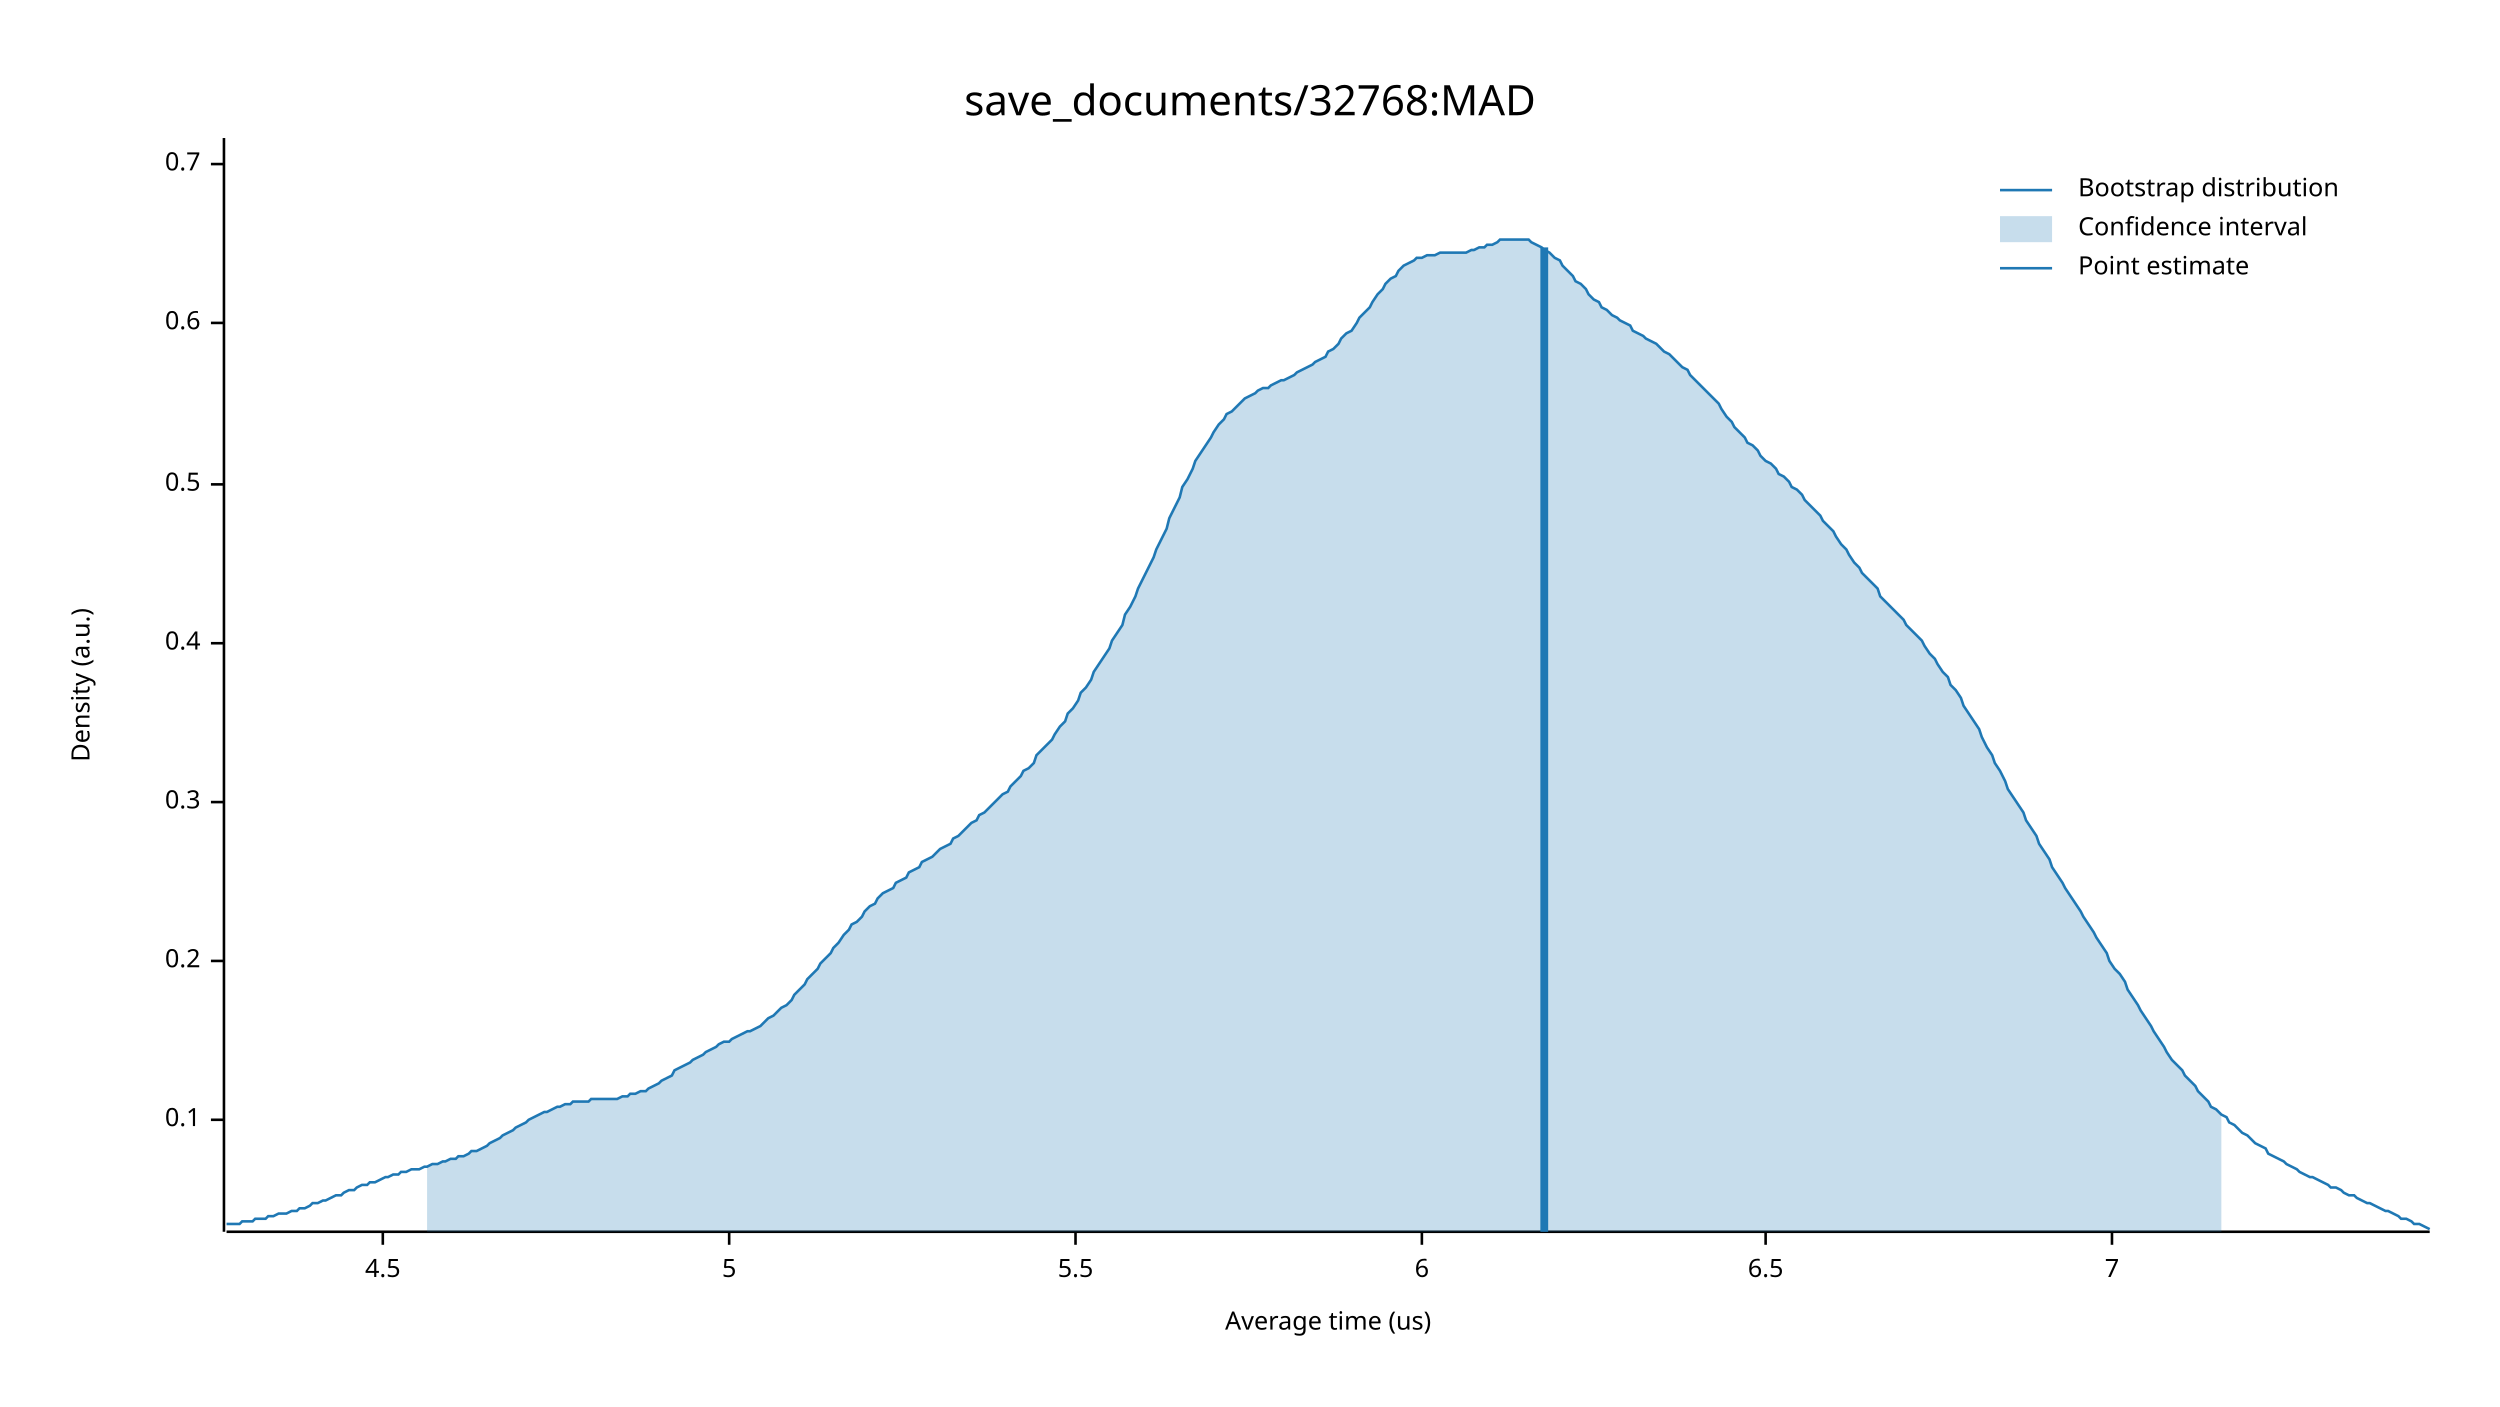
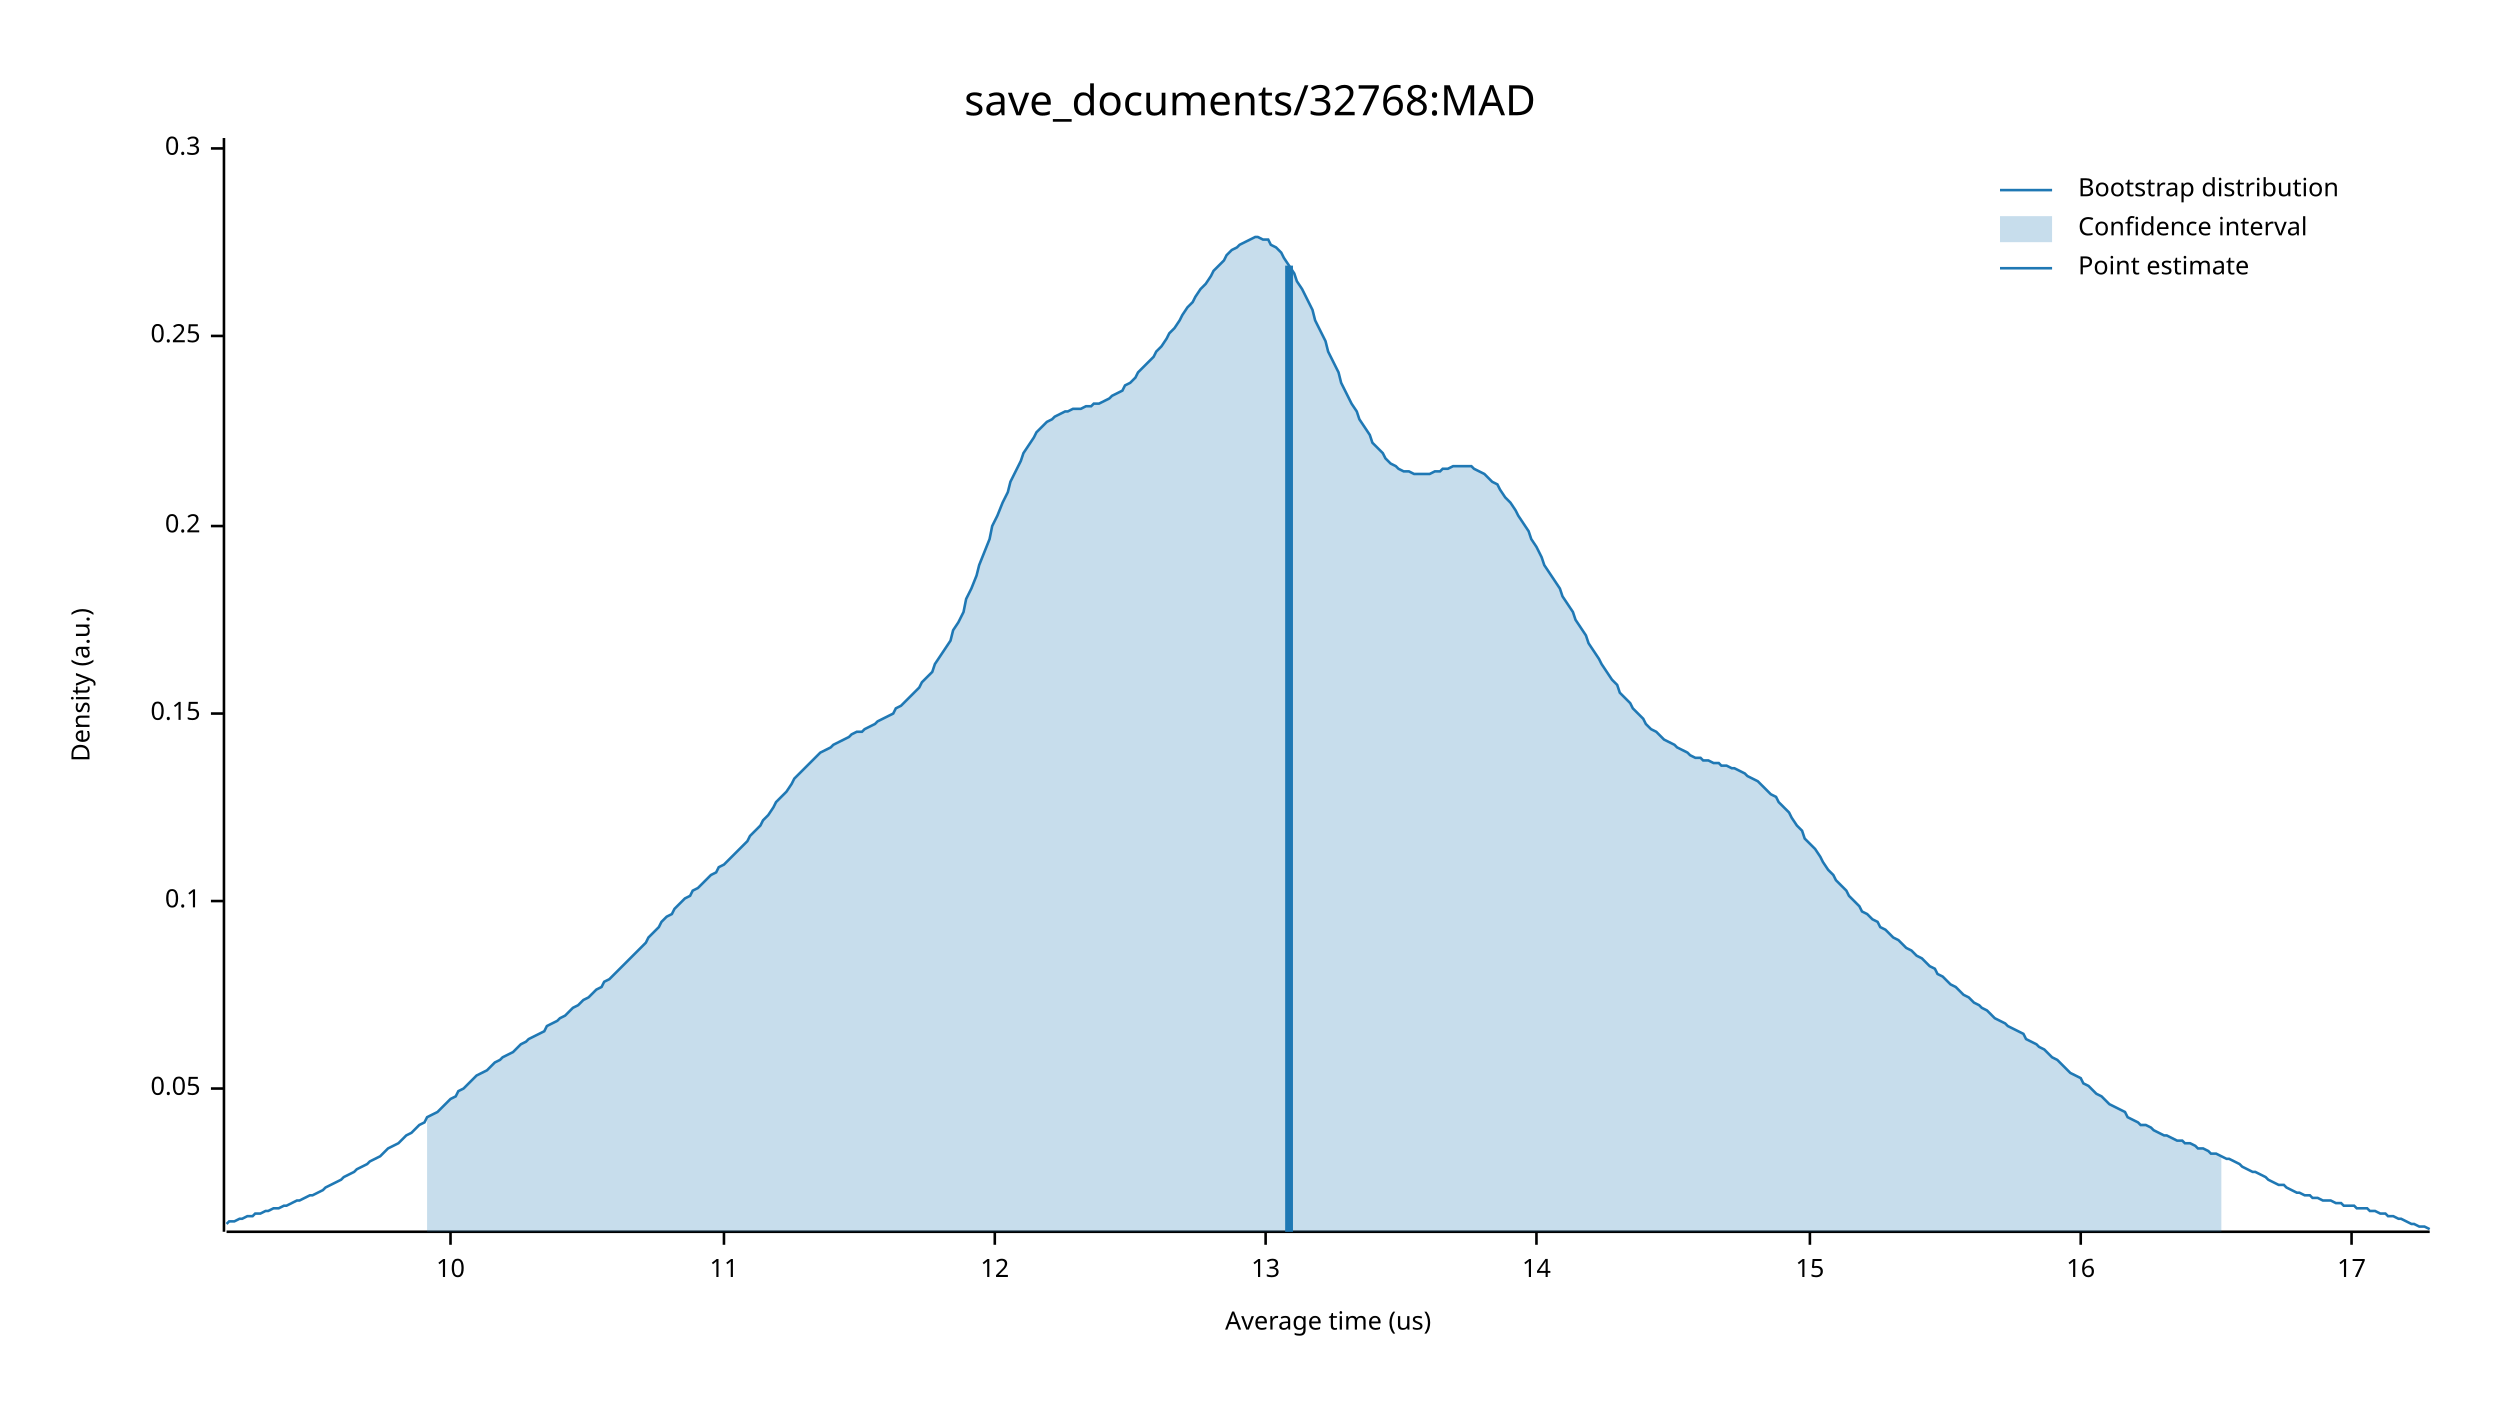
<svg xmlns="http://www.w3.org/2000/svg" width="960" height="540" viewBox="0 0 960 540">
  <text x="480" y="32" dy="0.76em" text-anchor="middle" font-family="sans-serif" font-size="16.129" opacity="1" fill="#000000">
save_documents/32768:MAD
</text>
  <text x="27" y="263" dy="0.76em" text-anchor="middle" font-family="sans-serif" font-size="9.677" opacity="1" fill="#000000" transform="rotate(270, 27, 263)">
Density (a.u.)
</text>
  <text x="510" y="513" dy="-0.5ex" text-anchor="middle" font-family="sans-serif" font-size="9.677" opacity="1" fill="#000000">
Average time (us)
</text>
  <polyline fill="none" opacity="1" stroke="#000000" stroke-width="1" points="86,53 86,473 " />
-   <text x="77" y="430" dy="0.5ex" text-anchor="end" font-family="sans-serif" font-size="9.677" opacity="1" fill="#000000">
+   <text x="77" y="418" dy="0.5ex" text-anchor="end" font-family="sans-serif" font-size="9.677" opacity="1" fill="#000000">
+ 0.05
+ </text>
+   <polyline fill="none" opacity="1" stroke="#000000" stroke-width="1" points="81,418 86,418 " />
+   <text x="77" y="346" dy="0.5ex" text-anchor="end" font-family="sans-serif" font-size="9.677" opacity="1" fill="#000000">
0.1
</text>
-   <polyline fill="none" opacity="1" stroke="#000000" stroke-width="1" points="81,430 86,430 " />
-   <text x="77" y="369" dy="0.5ex" text-anchor="end" font-family="sans-serif" font-size="9.677" opacity="1" fill="#000000">
+   <polyline fill="none" opacity="1" stroke="#000000" stroke-width="1" points="81,346 86,346 " />
+   <text x="77" y="274" dy="0.5ex" text-anchor="end" font-family="sans-serif" font-size="9.677" opacity="1" fill="#000000">
+ 0.15
+ </text>
+   <polyline fill="none" opacity="1" stroke="#000000" stroke-width="1" points="81,274 86,274 " />
+   <text x="77" y="202" dy="0.5ex" text-anchor="end" font-family="sans-serif" font-size="9.677" opacity="1" fill="#000000">
0.2
</text>
-   <polyline fill="none" opacity="1" stroke="#000000" stroke-width="1" points="81,369 86,369 " />
-   <text x="77" y="308" dy="0.5ex" text-anchor="end" font-family="sans-serif" font-size="9.677" opacity="1" fill="#000000">
+   <polyline fill="none" opacity="1" stroke="#000000" stroke-width="1" points="81,202 86,202 " />
+   <text x="77" y="129" dy="0.5ex" text-anchor="end" font-family="sans-serif" font-size="9.677" opacity="1" fill="#000000">
+ 0.25
+ </text>
+   <polyline fill="none" opacity="1" stroke="#000000" stroke-width="1" points="81,129 86,129 " />
+   <text x="77" y="57" dy="0.5ex" text-anchor="end" font-family="sans-serif" font-size="9.677" opacity="1" fill="#000000">
0.3
</text>
-   <polyline fill="none" opacity="1" stroke="#000000" stroke-width="1" points="81,308 86,308 " />
-   <text x="77" y="247" dy="0.5ex" text-anchor="end" font-family="sans-serif" font-size="9.677" opacity="1" fill="#000000">
- 0.4
+   <polyline fill="none" opacity="1" stroke="#000000" stroke-width="1" points="81,57 86,57 " />
+   <polyline fill="none" opacity="1" stroke="#000000" stroke-width="1" points="87,473 933,473 " />
+   <text x="173" y="483" dy="0.76em" text-anchor="middle" font-family="sans-serif" font-size="9.677" opacity="1" fill="#000000">
+ 10
</text>
-   <polyline fill="none" opacity="1" stroke="#000000" stroke-width="1" points="81,247 86,247 " />
-   <text x="77" y="186" dy="0.5ex" text-anchor="end" font-family="sans-serif" font-size="9.677" opacity="1" fill="#000000">
- 0.5
+   <polyline fill="none" opacity="1" stroke="#000000" stroke-width="1" points="173,473 173,478 " />
+   <text x="278" y="483" dy="0.76em" text-anchor="middle" font-family="sans-serif" font-size="9.677" opacity="1" fill="#000000">
+ 11
</text>
-   <polyline fill="none" opacity="1" stroke="#000000" stroke-width="1" points="81,186 86,186 " />
-   <text x="77" y="124" dy="0.5ex" text-anchor="end" font-family="sans-serif" font-size="9.677" opacity="1" fill="#000000">
- 0.6
+   <polyline fill="none" opacity="1" stroke="#000000" stroke-width="1" points="278,473 278,478 " />
+   <text x="382" y="483" dy="0.76em" text-anchor="middle" font-family="sans-serif" font-size="9.677" opacity="1" fill="#000000">
+ 12
</text>
-   <polyline fill="none" opacity="1" stroke="#000000" stroke-width="1" points="81,124 86,124 " />
-   <text x="77" y="63" dy="0.5ex" text-anchor="end" font-family="sans-serif" font-size="9.677" opacity="1" fill="#000000">
- 0.7
+   <polyline fill="none" opacity="1" stroke="#000000" stroke-width="1" points="382,473 382,478 " />
+   <text x="486" y="483" dy="0.76em" text-anchor="middle" font-family="sans-serif" font-size="9.677" opacity="1" fill="#000000">
+ 13
</text>
-   <polyline fill="none" opacity="1" stroke="#000000" stroke-width="1" points="81,63 86,63 " />
-   <polyline fill="none" opacity="1" stroke="#000000" stroke-width="1" points="87,473 933,473 " />
-   <text x="147" y="483" dy="0.76em" text-anchor="middle" font-family="sans-serif" font-size="9.677" opacity="1" fill="#000000">
- 4.5
+   <polyline fill="none" opacity="1" stroke="#000000" stroke-width="1" points="486,473 486,478 " />
+   <text x="590" y="483" dy="0.76em" text-anchor="middle" font-family="sans-serif" font-size="9.677" opacity="1" fill="#000000">
+ 14
</text>
-   <polyline fill="none" opacity="1" stroke="#000000" stroke-width="1" points="147,473 147,478 " />
-   <text x="280" y="483" dy="0.76em" text-anchor="middle" font-family="sans-serif" font-size="9.677" opacity="1" fill="#000000">
- 5
+   <polyline fill="none" opacity="1" stroke="#000000" stroke-width="1" points="590,473 590,478 " />
+   <text x="695" y="483" dy="0.76em" text-anchor="middle" font-family="sans-serif" font-size="9.677" opacity="1" fill="#000000">
+ 15
</text>
-   <polyline fill="none" opacity="1" stroke="#000000" stroke-width="1" points="280,473 280,478 " />
-   <text x="413" y="483" dy="0.76em" text-anchor="middle" font-family="sans-serif" font-size="9.677" opacity="1" fill="#000000">
- 5.5
+   <polyline fill="none" opacity="1" stroke="#000000" stroke-width="1" points="695,473 695,478 " />
+   <text x="799" y="483" dy="0.76em" text-anchor="middle" font-family="sans-serif" font-size="9.677" opacity="1" fill="#000000">
+ 16
</text>
-   <polyline fill="none" opacity="1" stroke="#000000" stroke-width="1" points="413,473 413,478 " />
-   <text x="546" y="483" dy="0.76em" text-anchor="middle" font-family="sans-serif" font-size="9.677" opacity="1" fill="#000000">
- 6
+   <polyline fill="none" opacity="1" stroke="#000000" stroke-width="1" points="799,473 799,478 " />
+   <text x="903" y="483" dy="0.76em" text-anchor="middle" font-family="sans-serif" font-size="9.677" opacity="1" fill="#000000">
+ 17
</text>
-   <polyline fill="none" opacity="1" stroke="#000000" stroke-width="1" points="546,473 546,478 " />
-   <text x="678" y="483" dy="0.76em" text-anchor="middle" font-family="sans-serif" font-size="9.677" opacity="1" fill="#000000">
- 6.5
- </text>
-   <polyline fill="none" opacity="1" stroke="#000000" stroke-width="1" points="678,473 678,478 " />
-   <text x="811" y="483" dy="0.76em" text-anchor="middle" font-family="sans-serif" font-size="9.677" opacity="1" fill="#000000">
- 7
- </text>
-   <polyline fill="none" opacity="1" stroke="#000000" stroke-width="1" points="811,473 811,478 " />
-   <polyline fill="none" opacity="1" stroke="#1F78B4" stroke-width="1" points="87,470 88,470 90,470 92,470 93,469 95,469 97,469 98,468 100,468 102,468 103,467 105,467 107,466 109,466 110,466 112,465 114,465 115,464 117,464 119,463 120,462 122,462 124,461 125,461 127,460 129,459 131,459 132,458 134,457 136,457 137,456 139,455 141,455 142,454 144,454 146,453 148,452 149,452 151,451 153,451 154,450 156,450 158,449 159,449 161,449 163,448 164,448 166,447 168,447 170,446 171,446 173,445 175,445 176,444 178,444 180,443 181,442 183,442 185,441 187,440 188,439 190,438 192,437 193,436 195,435 197,434 198,433 200,432 202,431 203,430 205,429 207,428 209,427 210,427 212,426 214,425 215,425 217,424 219,424 220,423 222,423 224,423 226,423 227,422 229,422 231,422 232,422 234,422 236,422 237,422 239,421 241,421 242,420 244,420 246,419 248,419 249,418 251,417 253,416 254,415 256,414 258,413 259,411 261,410 263,409 265,408 266,407 268,406 270,405 271,404 273,403 275,402 276,401 278,400 280,400 281,399 283,398 285,397 287,396 288,396 290,395 292,394 293,393 295,391 297,390 298,389 300,387 302,386 304,384 305,382 307,380 309,378 310,376 312,374 314,372 315,370 317,368 319,366 320,364 322,362 324,359 326,357 327,355 329,354 331,352 332,350 334,348 336,347 337,345 339,343 341,342 343,341 344,339 346,338 348,337 349,335 351,334 353,333 354,331 356,330 358,329 359,328 361,326 363,325 365,324 366,322 368,321 370,319 371,318 373,316 375,315 376,313 378,312 380,310 381,309 383,307 385,305 387,304 388,302 390,300 392,298 393,296 395,295 397,293 398,290 400,288 402,286 404,284 405,282 407,279 409,277 410,274 412,272 414,269 415,266 417,264 419,261 420,258 422,255 424,252 426,249 427,246 429,243 431,240 432,236 434,233 436,229 437,226 439,222 441,218 443,214 444,211 446,207 448,203 449,199 451,195 453,191 454,187 456,184 458,180 459,177 461,174 463,171 465,168 466,166 468,163 470,161 471,159 473,158 475,156 476,155 478,153 480,152 482,151 483,150 485,149 487,149 488,148 490,147 492,146 493,146 495,145 497,144 498,143 500,142 502,141 504,140 505,139 507,138 509,137 510,135 512,134 514,132 515,130 517,128 519,127 521,124 522,122 524,120 526,118 527,116 529,113 531,111 532,109 534,107 536,106 537,104 539,102 541,101 543,100 544,99 546,99 548,98 549,98 551,98 553,97 554,97 556,97 558,97 560,97 561,97 563,97 565,96 566,96 568,95 570,95 571,94 573,94 575,93 576,92 578,92 580,92 582,92 583,92 585,92 587,92 588,93 590,94 592,95 593,96 595,97 597,99 599,100 600,102 602,104 604,106 605,108 607,109 609,111 610,113 612,115 614,116 615,118 617,119 619,121 621,122 622,123 624,124 626,125 627,127 629,128 631,129 632,130 634,131 636,132 638,134 639,135 641,136 643,138 644,139 646,141 648,142 649,144 651,146 653,148 654,149 656,151 658,153 660,155 661,157 663,160 665,162 666,164 668,166 670,168 671,170 673,171 675,173 676,175 678,177 680,178 682,180 683,182 685,183 687,185 688,187 690,188 692,190 693,192 695,194 697,196 699,198 700,200 702,202 704,204 705,206 707,209 709,211 710,213 712,216 714,218 715,220 717,222 719,224 721,226 722,229 724,231 726,233 727,234 729,236 731,238 732,240 734,242 736,244 738,246 739,248 741,251 743,253 744,255 746,258 748,260 749,263 751,265 753,268 754,271 756,274 758,277 760,280 761,283 763,287 765,290 766,293 768,296 770,300 771,303 773,306 775,309 777,312 778,315 780,318 782,321 783,324 785,327 787,330 788,333 790,336 792,339 793,341 795,344 797,347 799,350 800,352 802,355 804,358 805,360 807,363 809,366 810,369 812,372 814,374 816,377 817,380 819,383 821,386 822,388 824,391 826,394 827,396 829,399 831,402 832,404 834,407 836,409 838,411 839,413 841,415 843,417 844,419 846,421 848,423 849,425 851,426 853,428 855,429 856,431 858,432 860,434 861,435 863,436 865,438 866,439 868,440 870,441 871,443 873,444 875,445 877,446 878,447 880,448 882,449 883,450 885,451 887,452 888,452 890,453 892,454 894,455 895,456 897,456 899,457 900,458 902,459 904,459 905,460 907,461 909,462 910,462 912,463 914,464 916,465 917,465 919,466 921,467 922,468 924,468 926,469 927,470 929,470 931,471 933,472 " />
-   <polygon opacity="0.25" fill="#1F78B4" points="164,448 166,447 168,447 170,446 171,446 173,445 175,445 176,444 178,444 180,443 181,442 183,442 185,441 187,440 188,439 190,438 192,437 193,436 195,435 197,434 198,433 200,432 202,431 203,430 205,429 207,428 209,427 210,427 212,426 214,425 215,425 217,424 219,424 220,423 222,423 224,423 226,423 227,422 229,422 231,422 232,422 234,422 236,422 237,422 239,421 241,421 242,420 244,420 246,419 248,419 249,418 251,417 253,416 254,415 256,414 258,413 259,411 261,410 263,409 265,408 266,407 268,406 270,405 271,404 273,403 275,402 276,401 278,400 280,400 281,399 283,398 285,397 287,396 288,396 290,395 292,394 293,393 295,391 297,390 298,389 300,387 302,386 304,384 305,382 307,380 309,378 310,376 312,374 314,372 315,370 317,368 319,366 320,364 322,362 324,359 326,357 327,355 329,354 331,352 332,350 334,348 336,347 337,345 339,343 341,342 343,341 344,339 346,338 348,337 349,335 351,334 353,333 354,331 356,330 358,329 359,328 361,326 363,325 365,324 366,322 368,321 370,319 371,318 373,316 375,315 376,313 378,312 380,310 381,309 383,307 385,305 387,304 388,302 390,300 392,298 393,296 395,295 397,293 398,290 400,288 402,286 404,284 405,282 407,279 409,277 410,274 412,272 414,269 415,266 417,264 419,261 420,258 422,255 424,252 426,249 427,246 429,243 431,240 432,236 434,233 436,229 437,226 439,222 441,218 443,214 444,211 446,207 448,203 449,199 451,195 453,191 454,187 456,184 458,180 459,177 461,174 463,171 465,168 466,166 468,163 470,161 471,159 473,158 475,156 476,155 478,153 480,152 482,151 483,150 485,149 487,149 488,148 490,147 492,146 493,146 495,145 497,144 498,143 500,142 502,141 504,140 505,139 507,138 509,137 510,135 512,134 514,132 515,130 517,128 519,127 521,124 522,122 524,120 526,118 527,116 529,113 531,111 532,109 534,107 536,106 537,104 539,102 541,101 543,100 544,99 546,99 548,98 549,98 551,98 553,97 554,97 556,97 558,97 560,97 561,97 563,97 565,96 566,96 568,95 570,95 571,94 573,94 575,93 576,92 578,92 580,92 582,92 583,92 585,92 587,92 588,93 590,94 592,95 593,96 595,97 597,99 599,100 600,102 602,104 604,106 605,108 607,109 609,111 610,113 612,115 614,116 615,118 617,119 619,121 621,122 622,123 624,124 626,125 627,127 629,128 631,129 632,130 634,131 636,132 638,134 639,135 641,136 643,138 644,139 646,141 648,142 649,144 651,146 653,148 654,149 656,151 658,153 660,155 661,157 663,160 665,162 666,164 668,166 670,168 671,170 673,171 675,173 676,175 678,177 680,178 682,180 683,182 685,183 687,185 688,187 690,188 692,190 693,192 695,194 697,196 699,198 700,200 702,202 704,204 705,206 707,209 709,211 710,213 712,216 714,218 715,220 717,222 719,224 721,226 722,229 724,231 726,233 727,234 729,236 731,238 732,240 734,242 736,244 738,246 739,248 741,251 743,253 744,255 746,258 748,260 749,263 751,265 753,268 754,271 756,274 758,277 760,280 761,283 763,287 765,290 766,293 768,296 770,300 771,303 773,306 775,309 777,312 778,315 780,318 782,321 783,324 785,327 787,330 788,333 790,336 792,339 793,341 795,344 797,347 799,350 800,352 802,355 804,358 805,360 807,363 809,366 810,369 812,372 814,374 816,377 817,380 819,383 821,386 822,388 824,391 826,394 827,396 829,399 831,402 832,404 834,407 836,409 838,411 839,413 841,415 843,417 844,419 846,421 848,423 849,425 851,426 853,428 853,473 164,473 " />
-   <polyline fill="none" opacity="1" stroke="#1F78B4" stroke-width="3" points="593,473 593,95 " />
+   <polyline fill="none" opacity="1" stroke="#000000" stroke-width="1" points="903,473 903,478 " />
+   <polyline fill="none" opacity="1" stroke="#1F78B4" stroke-width="1" points="87,470 88,469 90,469 92,468 93,468 95,467 97,467 98,466 100,466 102,465 103,465 105,464 107,464 109,463 110,463 112,462 114,461 115,461 117,460 119,459 120,459 122,458 124,457 125,456 127,455 129,454 131,453 132,452 134,451 136,450 137,449 139,448 141,447 142,446 144,445 146,444 148,442 149,441 151,440 153,439 154,438 156,436 158,435 159,434 161,432 163,431 164,429 166,428 168,427 170,425 171,424 173,422 175,421 176,419 178,418 180,416 181,415 183,413 185,412 187,411 188,410 190,408 192,407 193,406 195,405 197,404 198,403 200,401 202,400 203,399 205,398 207,397 209,396 210,394 212,393 214,392 215,391 217,390 219,388 220,387 222,386 224,384 226,383 227,382 229,380 231,379 232,377 234,376 236,374 237,373 239,371 241,369 242,368 244,366 246,364 248,362 249,360 251,358 253,356 254,354 256,352 258,351 259,349 261,347 263,345 265,344 266,342 268,341 270,339 271,338 273,336 275,335 276,333 278,332 280,330 281,329 283,327 285,325 287,323 288,321 290,319 292,317 293,315 295,313 297,310 298,308 300,306 302,304 304,301 305,299 307,297 309,295 310,294 312,292 314,290 315,289 317,288 319,287 320,286 322,285 324,284 326,283 327,282 329,281 331,281 332,280 334,279 336,278 337,277 339,276 341,275 343,274 344,272 346,271 348,269 349,268 351,266 353,264 354,262 356,260 358,258 359,255 361,252 363,249 365,246 366,242 368,239 370,235 371,230 373,226 375,221 376,217 378,212 380,207 381,202 383,198 385,193 387,189 388,185 390,181 392,177 393,174 395,171 397,168 398,166 400,164 402,162 404,161 405,160 407,159 409,158 410,158 412,157 414,157 415,157 417,156 419,156 420,155 422,155 424,154 426,153 427,152 429,151 431,150 432,148 434,147 436,145 437,143 439,141 441,139 443,137 444,135 446,133 448,130 449,128 451,126 453,123 454,121 456,118 458,116 459,114 461,111 463,109 465,106 466,104 468,102 470,100 471,98 473,96 475,95 476,94 478,93 480,92 482,91 483,91 485,92 487,92 488,94 490,95 492,97 493,99 495,102 497,105 498,108 500,111 502,115 504,119 505,123 507,127 509,131 510,135 512,139 514,143 515,147 517,151 519,155 521,158 522,161 524,164 526,167 527,170 529,172 531,174 532,176 534,178 536,179 537,180 539,181 541,181 543,182 544,182 546,182 548,182 549,182 551,181 553,181 554,180 556,180 558,179 560,179 561,179 563,179 565,179 566,180 568,181 570,182 571,183 573,185 575,186 576,188 578,191 580,193 582,196 583,198 585,201 587,204 588,207 590,210 592,214 593,217 595,220 597,223 599,226 600,229 602,232 604,235 605,238 607,241 609,244 610,247 612,250 614,253 615,255 617,258 619,261 621,263 622,266 624,268 626,270 627,272 629,274 631,276 632,278 634,280 636,281 638,283 639,284 641,285 643,286 644,287 646,288 648,289 649,290 651,291 653,291 654,292 656,292 658,293 660,293 661,294 663,294 665,295 666,295 668,296 670,297 671,298 673,299 675,300 676,301 678,303 680,305 682,306 683,308 685,310 687,312 688,314 690,317 692,319 693,322 695,324 697,326 699,329 700,331 702,334 704,336 705,338 707,340 709,342 710,344 712,346 714,348 715,350 717,351 719,353 721,354 722,356 724,357 726,359 727,360 729,361 731,363 732,364 734,365 736,367 738,368 739,369 741,371 743,372 744,374 746,375 748,377 749,378 751,379 753,381 754,382 756,383 758,385 760,386 761,387 763,388 765,390 766,391 768,392 770,393 771,394 773,395 775,396 777,397 778,399 780,400 782,401 783,402 785,403 787,405 788,406 790,407 792,409 793,410 795,412 797,413 799,414 800,416 802,417 804,419 805,420 807,421 809,423 810,424 812,425 814,426 816,427 817,429 819,430 821,431 822,432 824,432 826,433 827,434 829,435 831,436 832,436 834,437 836,438 838,438 839,439 841,439 843,440 844,441 846,441 848,442 849,443 851,443 853,444 855,445 856,445 858,446 860,447 861,448 863,449 865,450 866,450 868,451 870,452 871,453 873,454 875,455 877,455 878,456 880,457 882,458 883,458 885,459 887,459 888,460 890,460 892,461 894,461 895,461 897,462 899,462 900,463 902,463 904,463 905,464 907,464 909,464 910,465 912,465 914,466 916,466 917,467 919,467 921,468 922,468 924,469 926,470 927,470 929,471 931,471 933,472 " />
+   <polygon opacity="0.25" fill="#1F78B4" points="164,429 166,428 168,427 170,425 171,424 173,422 175,421 176,419 178,418 180,416 181,415 183,413 185,412 187,411 188,410 190,408 192,407 193,406 195,405 197,404 198,403 200,401 202,400 203,399 205,398 207,397 209,396 210,394 212,393 214,392 215,391 217,390 219,388 220,387 222,386 224,384 226,383 227,382 229,380 231,379 232,377 234,376 236,374 237,373 239,371 241,369 242,368 244,366 246,364 248,362 249,360 251,358 253,356 254,354 256,352 258,351 259,349 261,347 263,345 265,344 266,342 268,341 270,339 271,338 273,336 275,335 276,333 278,332 280,330 281,329 283,327 285,325 287,323 288,321 290,319 292,317 293,315 295,313 297,310 298,308 300,306 302,304 304,301 305,299 307,297 309,295 310,294 312,292 314,290 315,289 317,288 319,287 320,286 322,285 324,284 326,283 327,282 329,281 331,281 332,280 334,279 336,278 337,277 339,276 341,275 343,274 344,272 346,271 348,269 349,268 351,266 353,264 354,262 356,260 358,258 359,255 361,252 363,249 365,246 366,242 368,239 370,235 371,230 373,226 375,221 376,217 378,212 380,207 381,202 383,198 385,193 387,189 388,185 390,181 392,177 393,174 395,171 397,168 398,166 400,164 402,162 404,161 405,160 407,159 409,158 410,158 412,157 414,157 415,157 417,156 419,156 420,155 422,155 424,154 426,153 427,152 429,151 431,150 432,148 434,147 436,145 437,143 439,141 441,139 443,137 444,135 446,133 448,130 449,128 451,126 453,123 454,121 456,118 458,116 459,114 461,111 463,109 465,106 466,104 468,102 470,100 471,98 473,96 475,95 476,94 478,93 480,92 482,91 483,91 485,92 487,92 488,94 490,95 492,97 493,99 495,102 497,105 498,108 500,111 502,115 504,119 505,123 507,127 509,131 510,135 512,139 514,143 515,147 517,151 519,155 521,158 522,161 524,164 526,167 527,170 529,172 531,174 532,176 534,178 536,179 537,180 539,181 541,181 543,182 544,182 546,182 548,182 549,182 551,181 553,181 554,180 556,180 558,179 560,179 561,179 563,179 565,179 566,180 568,181 570,182 571,183 573,185 575,186 576,188 578,191 580,193 582,196 583,198 585,201 587,204 588,207 590,210 592,214 593,217 595,220 597,223 599,226 600,229 602,232 604,235 605,238 607,241 609,244 610,247 612,250 614,253 615,255 617,258 619,261 621,263 622,266 624,268 626,270 627,272 629,274 631,276 632,278 634,280 636,281 638,283 639,284 641,285 643,286 644,287 646,288 648,289 649,290 651,291 653,291 654,292 656,292 658,293 660,293 661,294 663,294 665,295 666,295 668,296 670,297 671,298 673,299 675,300 676,301 678,303 680,305 682,306 683,308 685,310 687,312 688,314 690,317 692,319 693,322 695,324 697,326 699,329 700,331 702,334 704,336 705,338 707,340 709,342 710,344 712,346 714,348 715,350 717,351 719,353 721,354 722,356 724,357 726,359 727,360 729,361 731,363 732,364 734,365 736,367 738,368 739,369 741,371 743,372 744,374 746,375 748,377 749,378 751,379 753,381 754,382 756,383 758,385 760,386 761,387 763,388 765,390 766,391 768,392 770,393 771,394 773,395 775,396 777,397 778,399 780,400 782,401 783,402 785,403 787,405 788,406 790,407 792,409 793,410 795,412 797,413 799,414 800,416 802,417 804,419 805,420 807,421 809,423 810,424 812,425 814,426 816,427 817,429 819,430 821,431 822,432 824,432 826,433 827,434 829,435 831,436 832,436 834,437 836,438 838,438 839,439 841,439 843,440 844,441 846,441 848,442 849,443 851,443 853,444 853,473 164,473 " />
+   <polyline fill="none" opacity="1" stroke="#1F78B4" stroke-width="3" points="495,473 495,102 " />
  <text x="798" y="68" dy="0.76em" text-anchor="start" font-family="sans-serif" font-size="9.677" opacity="1" fill="#000000">
Bootstrap distribution
</text>
  <text x="798" y="83" dy="0.76em" text-anchor="start" font-family="sans-serif" font-size="9.677" opacity="1" fill="#000000">
Confidence interval
</text>
  <text x="798" y="98" dy="0.76em" text-anchor="start" font-family="sans-serif" font-size="9.677" opacity="1" fill="#000000">
Point estimate
</text>
  <polyline fill="none" opacity="1" stroke="#1F78B4" stroke-width="1" points="768,73 788,73 " />
  <rect x="768" y="83" width="20" height="10" opacity="0.25" fill="#1F78B4" stroke="none" />
  <polyline fill="none" opacity="1" stroke="#1F78B4" stroke-width="1" points="768,103 788,103 " />
</svg>
